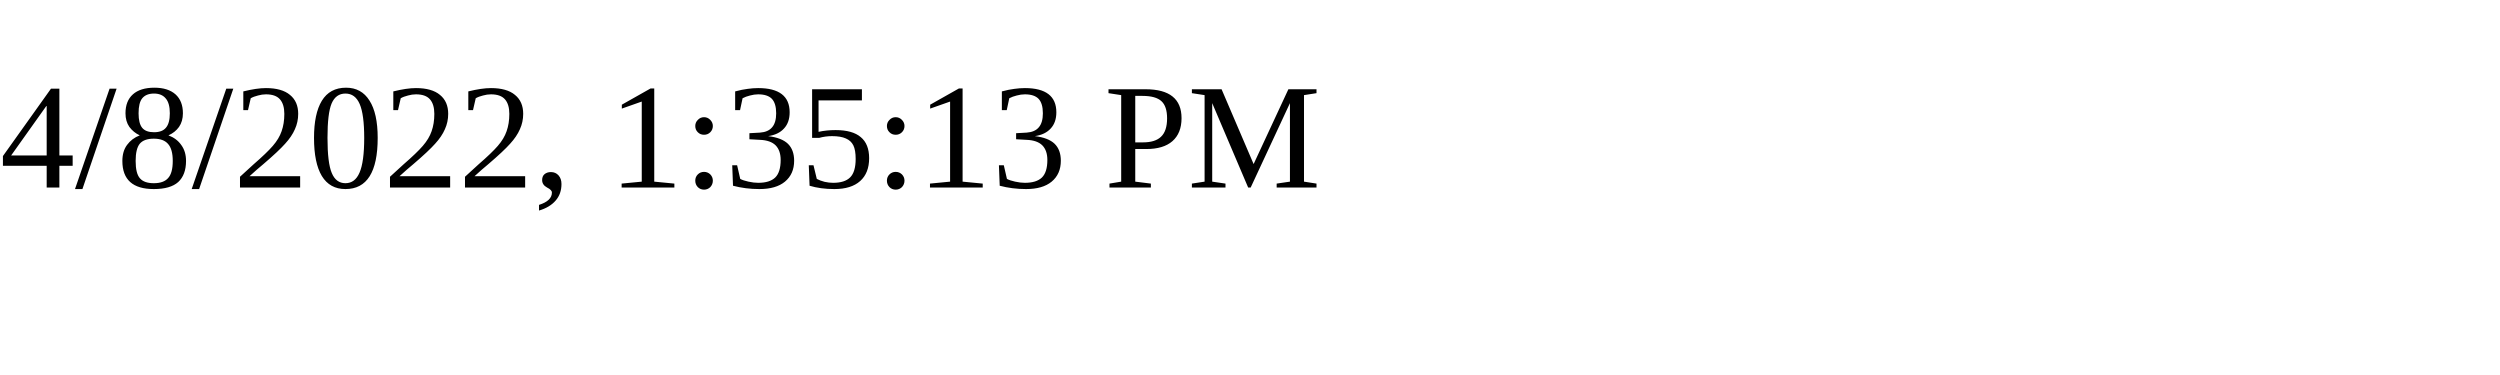
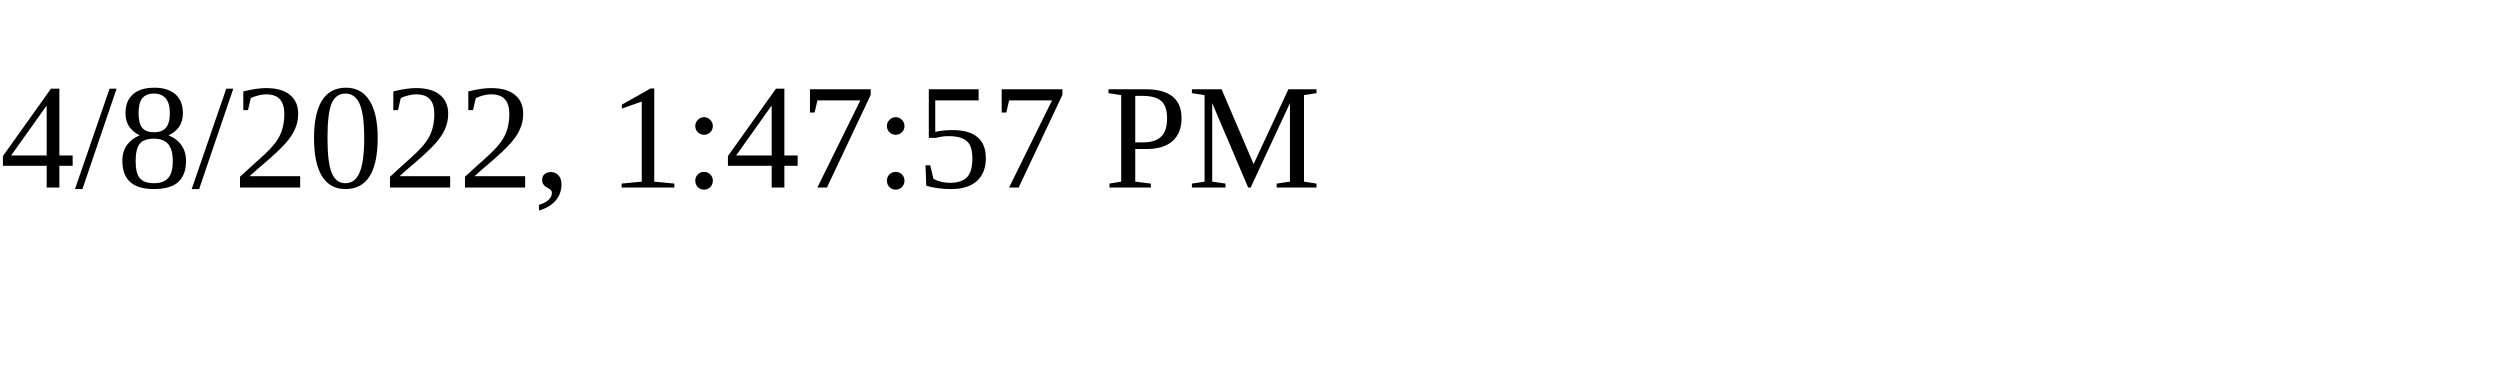
<svg xmlns="http://www.w3.org/2000/svg" height="30" width="200">
-   <text x="0" y="15">4/8/2022, 1:35:13 PM</text>
+   <text x="0" y="15">4/8/2022, 1:47:57 PM</text>
</svg>
